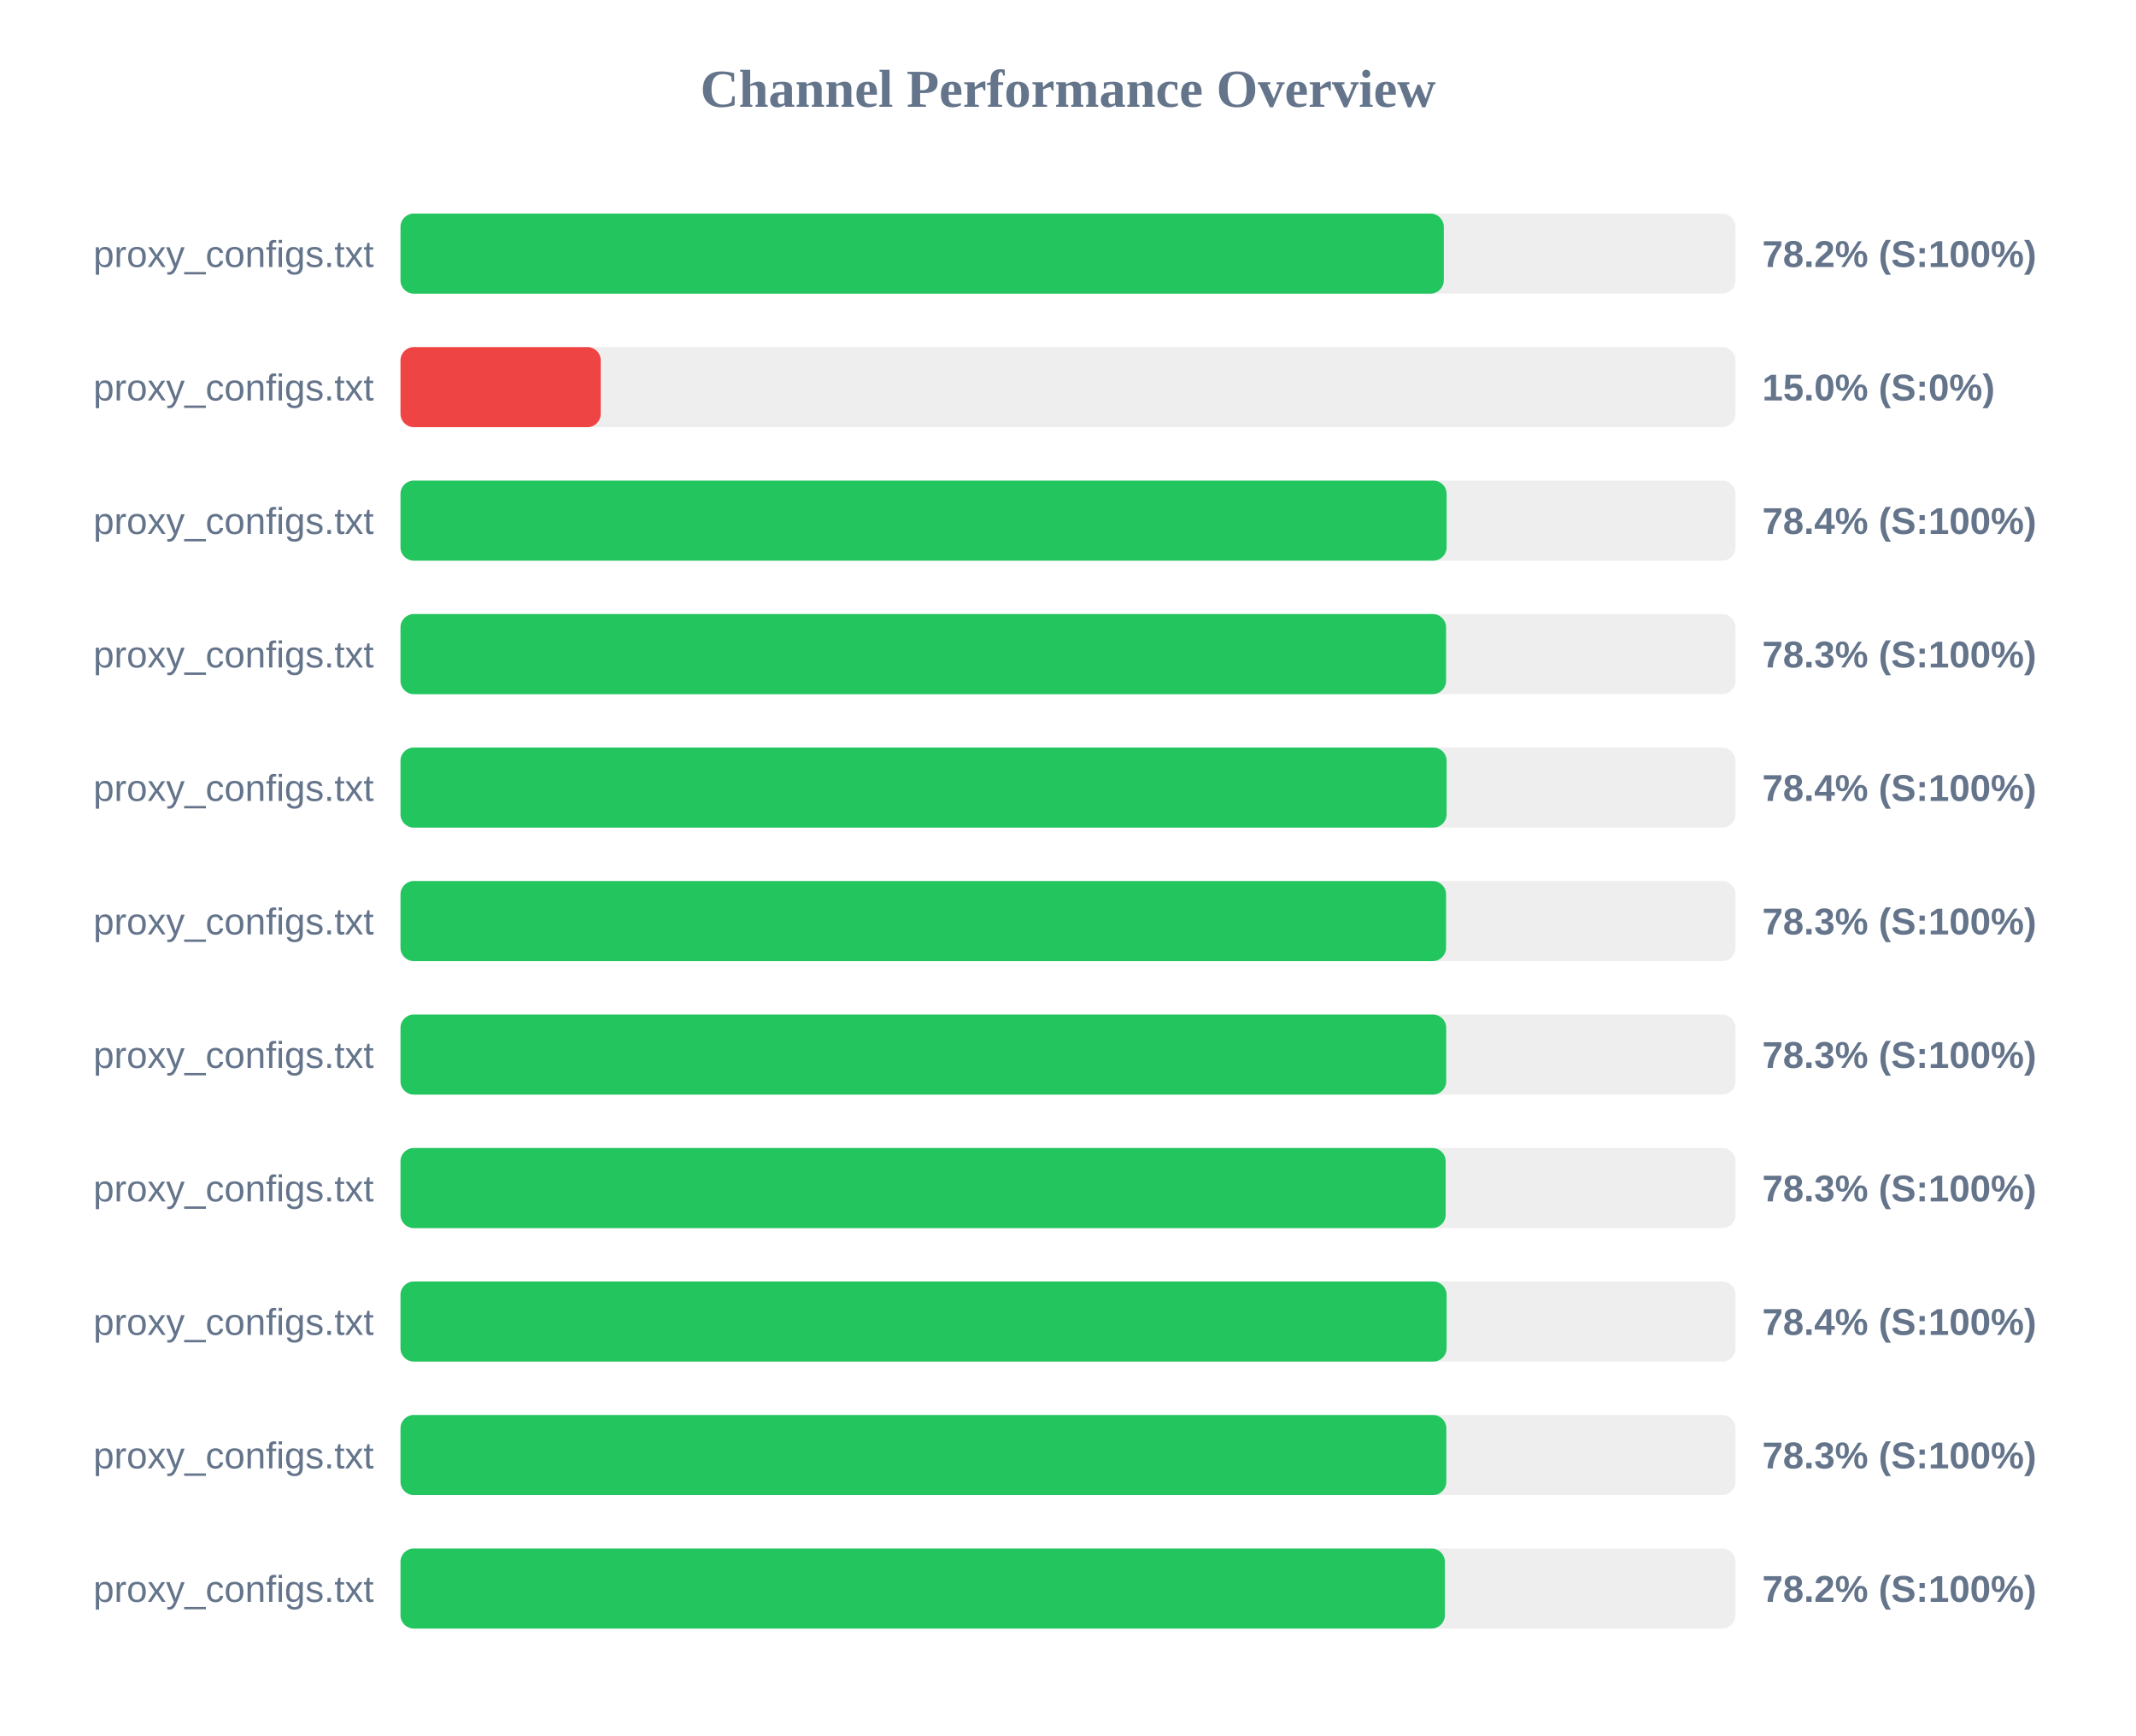
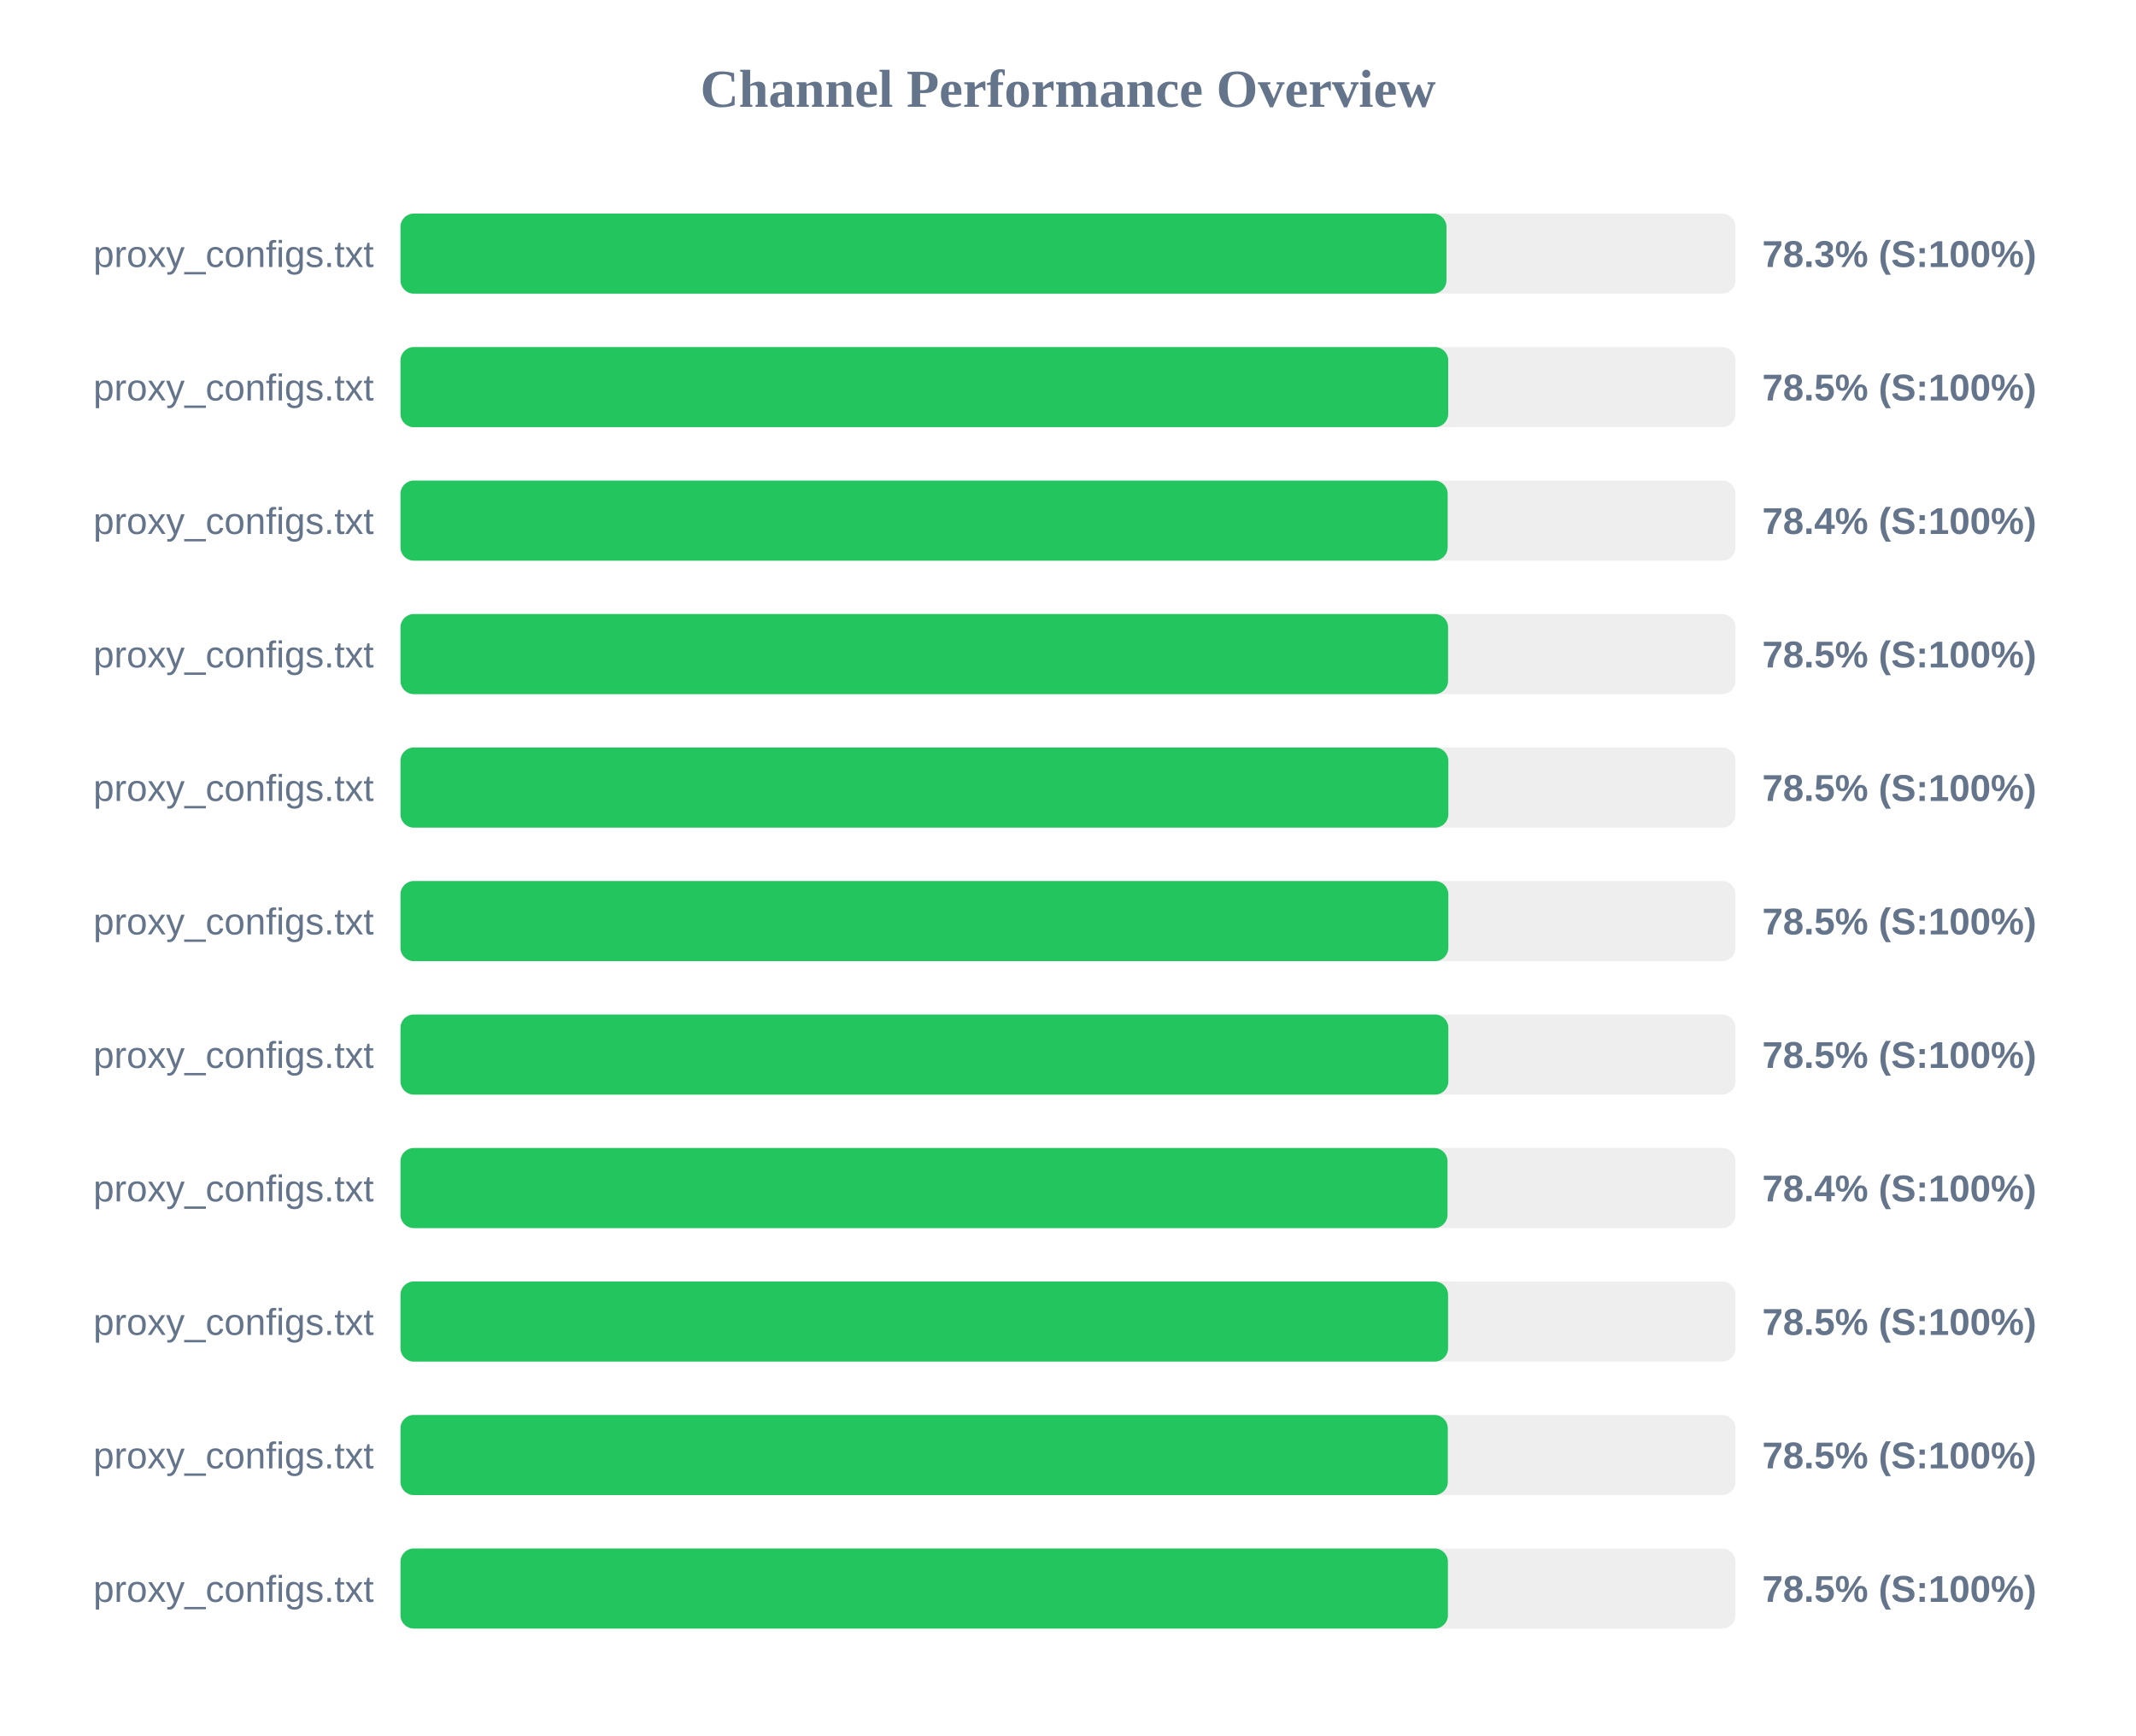
<svg xmlns="http://www.w3.org/2000/svg" width="800" height="650" version="1.1">
  <style>
        .row { font: 14px Arial; fill: #64748b; }
        .score { font: bold 14px Arial; fill: #64748b; }
    </style>
  <text x="400" y="40" text-anchor="middle" font-size="20px" font-weight="bold" fill="#64748b">Channel Performance Overview</text>
  <rect x="150" y="80" width="500" height="30" fill="#eee" rx="5" />
-   <rect x="150" y="80" width="390.75" height="30" fill="#22c55e" rx="5" />
+   <rect x="150" y="80" width="391.75" height="30" fill="#22c55e" rx="5" />
  <text x="140" y="100" text-anchor="end" class="row">proxy_configs.txt</text>
-   <text x="660" y="100" text-anchor="start" class="score">78.2% (S:100%)</text>
+   <text x="660" y="100" text-anchor="start" class="score">78.3% (S:100%)</text>
  <rect x="150" y="130" width="500" height="30" fill="#eee" rx="5" />
-   <rect x="150" y="130" width="75.0" height="30" fill="#ef4444" rx="5" />
+   <rect x="150" y="130" width="392.4" height="30" fill="#22c55e" rx="5" />
  <text x="140" y="150" text-anchor="end" class="row">proxy_configs.txt</text>
-   <text x="660" y="150" text-anchor="start" class="score">15.0% (S:0%)</text>
+   <text x="660" y="150" text-anchor="start" class="score">78.5% (S:100%)</text>
  <rect x="150" y="180" width="500" height="30" fill="#eee" rx="5" />
-   <rect x="150" y="180" width="391.8" height="30" fill="#22c55e" rx="5" />
+   <rect x="150" y="180" width="392.2" height="30" fill="#22c55e" rx="5" />
  <text x="140" y="200" text-anchor="end" class="row">proxy_configs.txt</text>
  <text x="660" y="200" text-anchor="start" class="score">78.4% (S:100%)</text>
  <rect x="150" y="230" width="500" height="30" fill="#eee" rx="5" />
-   <rect x="150" y="230" width="391.6" height="30" fill="#22c55e" rx="5" />
+   <rect x="150" y="230" width="392.35" height="30" fill="#22c55e" rx="5" />
  <text x="140" y="250" text-anchor="end" class="row">proxy_configs.txt</text>
-   <text x="660" y="250" text-anchor="start" class="score">78.3% (S:100%)</text>
+   <text x="660" y="250" text-anchor="start" class="score">78.5% (S:100%)</text>
  <rect x="150" y="280" width="500" height="30" fill="#eee" rx="5" />
-   <rect x="150" y="280" width="391.8" height="30" fill="#22c55e" rx="5" />
+   <rect x="150" y="280" width="392.45" height="30" fill="#22c55e" rx="5" />
  <text x="140" y="300" text-anchor="end" class="row">proxy_configs.txt</text>
-   <text x="660" y="300" text-anchor="start" class="score">78.4% (S:100%)</text>
+   <text x="660" y="300" text-anchor="start" class="score">78.5% (S:100%)</text>
  <rect x="150" y="330" width="500" height="30" fill="#eee" rx="5" />
-   <rect x="150" y="330" width="391.6" height="30" fill="#22c55e" rx="5" />
+   <rect x="150" y="330" width="392.45" height="30" fill="#22c55e" rx="5" />
  <text x="140" y="350" text-anchor="end" class="row">proxy_configs.txt</text>
-   <text x="660" y="350" text-anchor="start" class="score">78.3% (S:100%)</text>
+   <text x="660" y="350" text-anchor="start" class="score">78.5% (S:100%)</text>
  <rect x="150" y="380" width="500" height="30" fill="#eee" rx="5" />
-   <rect x="150" y="380" width="391.65" height="30" fill="#22c55e" rx="5" />
+   <rect x="150" y="380" width="392.45" height="30" fill="#22c55e" rx="5" />
  <text x="140" y="400" text-anchor="end" class="row">proxy_configs.txt</text>
-   <text x="660" y="400" text-anchor="start" class="score">78.3% (S:100%)</text>
+   <text x="660" y="400" text-anchor="start" class="score">78.5% (S:100%)</text>
  <rect x="150" y="430" width="500" height="30" fill="#eee" rx="5" />
-   <rect x="150" y="430" width="391.45" height="30" fill="#22c55e" rx="5" />
+   <rect x="150" y="430" width="392.15" height="30" fill="#22c55e" rx="5" />
  <text x="140" y="450" text-anchor="end" class="row">proxy_configs.txt</text>
-   <text x="660" y="450" text-anchor="start" class="score">78.3% (S:100%)</text>
+   <text x="660" y="450" text-anchor="start" class="score">78.4% (S:100%)</text>
  <rect x="150" y="480" width="500" height="30" fill="#eee" rx="5" />
-   <rect x="150" y="480" width="391.8" height="30" fill="#22c55e" rx="5" />
+   <rect x="150" y="480" width="392.35" height="30" fill="#22c55e" rx="5" />
  <text x="140" y="500" text-anchor="end" class="row">proxy_configs.txt</text>
-   <text x="660" y="500" text-anchor="start" class="score">78.4% (S:100%)</text>
+   <text x="660" y="500" text-anchor="start" class="score">78.5% (S:100%)</text>
  <rect x="150" y="530" width="500" height="30" fill="#eee" rx="5" />
-   <rect x="150" y="530" width="391.7" height="30" fill="#22c55e" rx="5" />
+   <rect x="150" y="530" width="392.25" height="30" fill="#22c55e" rx="5" />
  <text x="140" y="550" text-anchor="end" class="row">proxy_configs.txt</text>
-   <text x="660" y="550" text-anchor="start" class="score">78.3% (S:100%)</text>
+   <text x="660" y="550" text-anchor="start" class="score">78.5% (S:100%)</text>
  <rect x="150" y="580" width="500" height="30" fill="#eee" rx="5" />
-   <rect x="150" y="580" width="391.15" height="30" fill="#22c55e" rx="5" />
+   <rect x="150" y="580" width="392.3" height="30" fill="#22c55e" rx="5" />
  <text x="140" y="600" text-anchor="end" class="row">proxy_configs.txt</text>
-   <text x="660" y="600" text-anchor="start" class="score">78.2% (S:100%)</text>
+   <text x="660" y="600" text-anchor="start" class="score">78.5% (S:100%)</text>
</svg>
